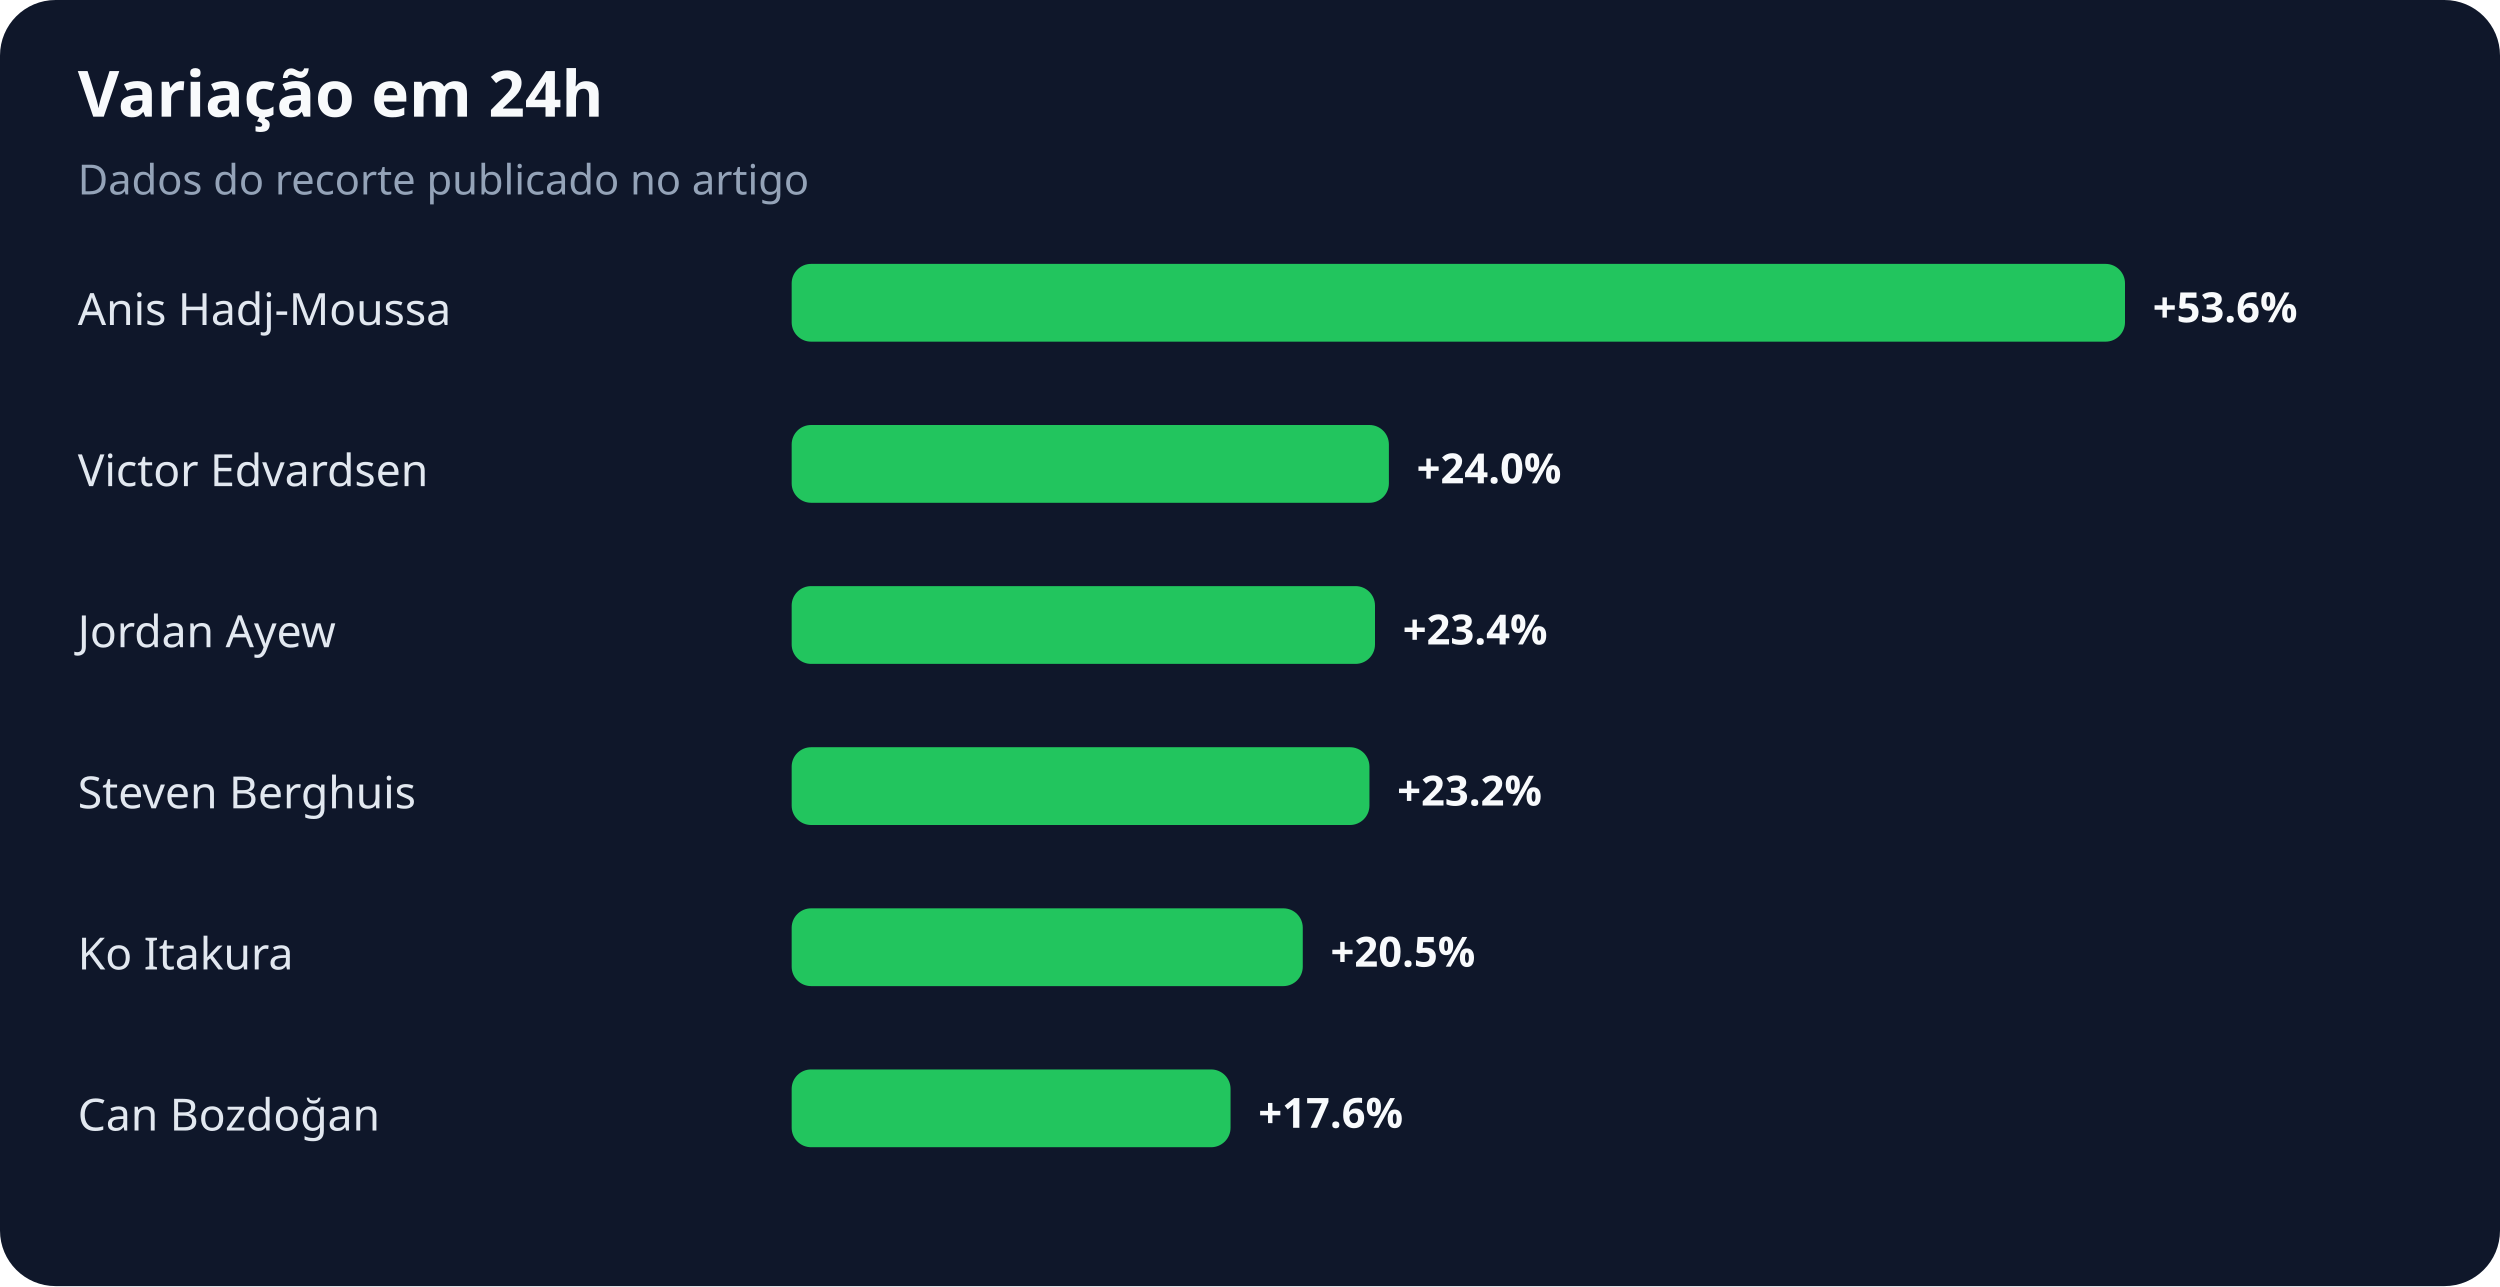
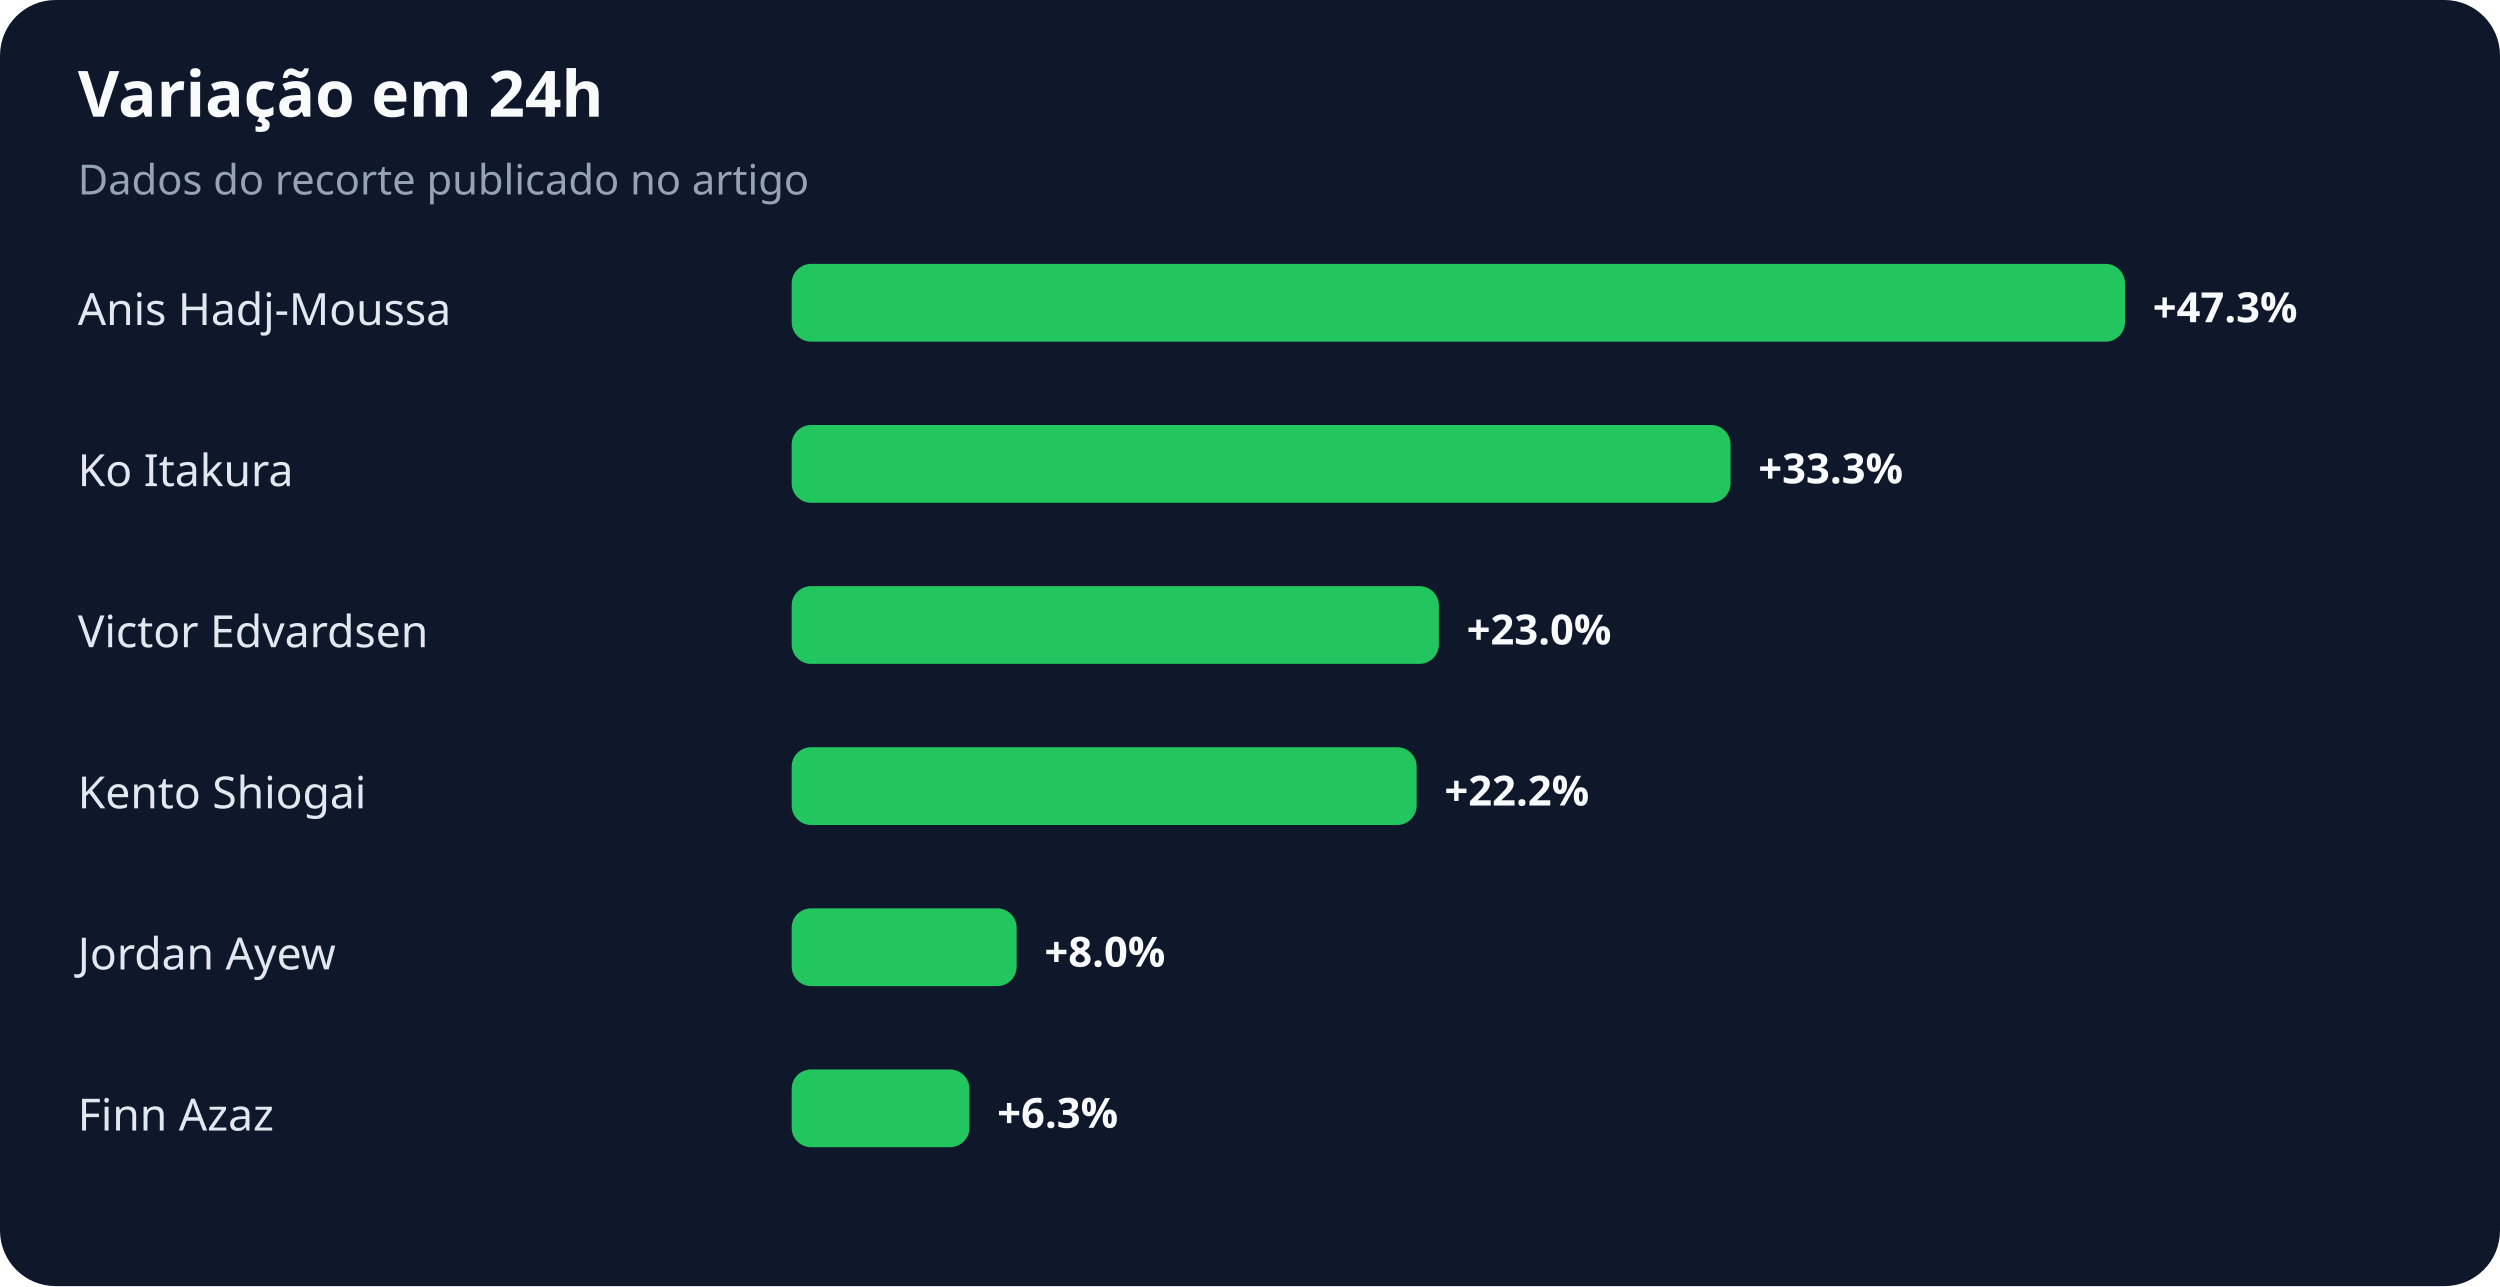
<svg xmlns="http://www.w3.org/2000/svg" width="900" height="463" viewBox="0 0 900 463" role="img" aria-labelledby="title desc">
  <rect width="100%" height="100%" rx="20" fill="#0f172a" />
  <text x="28" y="42" fill="#f8fafc" font-family="system-ui,sans-serif" font-size="23" font-weight="700">Variação em 24h</text>
  <text x="28" y="70" fill="#94a3b8" font-family="system-ui,sans-serif" font-size="15">Dados do recorte publicado no artigo</text>
  <text x="28" y="117" fill="#e2e8f0" font-family="system-ui,sans-serif" font-size="16">Anis Hadj-Moussa</text>
  <rect x="285" y="95" width="480" height="28" rx="7" fill="#22c55e" />
-   <text x="775" y="116" fill="#f8fafc" font-family="system-ui,sans-serif" font-size="15" font-weight="700">+53.6%</text>
-   <text x="28" y="175" fill="#e2e8f0" font-family="system-ui,sans-serif" font-size="16">Victor Edvardsen</text>
-   <rect x="285" y="153" width="215" height="28" rx="7" fill="#22c55e" />
-   <text x="510" y="174" fill="#f8fafc" font-family="system-ui,sans-serif" font-size="15" font-weight="700">+24.0%</text>
-   <text x="28" y="233" fill="#e2e8f0" font-family="system-ui,sans-serif" font-size="16">Jordan Ayew</text>
-   <rect x="285" y="211" width="210" height="28" rx="7" fill="#22c55e" />
-   <text x="505" y="232" fill="#f8fafc" font-family="system-ui,sans-serif" font-size="15" font-weight="700">+23.4%</text>
-   <text x="28" y="291" fill="#e2e8f0" font-family="system-ui,sans-serif" font-size="16">Steven Berghuis</text>
-   <rect x="285" y="269" width="208" height="28" rx="7" fill="#22c55e" />
-   <text x="503" y="290" fill="#f8fafc" font-family="system-ui,sans-serif" font-size="15" font-weight="700">+23.2%</text>
-   <text x="28" y="349" fill="#e2e8f0" font-family="system-ui,sans-serif" font-size="16">Ko Itakura</text>
-   <rect x="285" y="327" width="184" height="28" rx="7" fill="#22c55e" />
-   <text x="479" y="348" fill="#f8fafc" font-family="system-ui,sans-serif" font-size="15" font-weight="700">+20.5%</text>
-   <text x="28" y="407" fill="#e2e8f0" font-family="system-ui,sans-serif" font-size="16">Can Bozdoğan</text>
-   <rect x="285" y="385" width="158" height="28" rx="7" fill="#22c55e" />
-   <text x="453" y="406" fill="#f8fafc" font-family="system-ui,sans-serif" font-size="15" font-weight="700">+17.6%</text>
+   <text x="775" y="116" fill="#f8fafc" font-family="system-ui,sans-serif" font-size="15" font-weight="700">+47.3%</text>
+   <text x="28" y="175" fill="#e2e8f0" font-family="system-ui,sans-serif" font-size="16">Ko Itakura</text>
+   <rect x="285" y="153" width="338" height="28" rx="7" fill="#22c55e" />
+   <text x="633" y="174" fill="#f8fafc" font-family="system-ui,sans-serif" font-size="15" font-weight="700">+33.3%</text>
+   <text x="28" y="233" fill="#e2e8f0" font-family="system-ui,sans-serif" font-size="16">Victor Edvardsen</text>
+   <rect x="285" y="211" width="233" height="28" rx="7" fill="#22c55e" />
+   <text x="528" y="232" fill="#f8fafc" font-family="system-ui,sans-serif" font-size="15" font-weight="700">+23.0%</text>
+   <text x="28" y="291" fill="#e2e8f0" font-family="system-ui,sans-serif" font-size="16">Kento Shiogai</text>
+   <rect x="285" y="269" width="225" height="28" rx="7" fill="#22c55e" />
+   <text x="520" y="290" fill="#f8fafc" font-family="system-ui,sans-serif" font-size="15" font-weight="700">+22.2%</text>
+   <text x="28" y="349" fill="#e2e8f0" font-family="system-ui,sans-serif" font-size="16">Jordan Ayew</text>
+   <rect x="285" y="327" width="81" height="28" rx="7" fill="#22c55e" />
+   <text x="376" y="348" fill="#f8fafc" font-family="system-ui,sans-serif" font-size="15" font-weight="700">+8.0%</text>
+   <text x="28" y="407" fill="#e2e8f0" font-family="system-ui,sans-serif" font-size="16">Finn Azaz</text>
+   <rect x="285" y="385" width="64" height="28" rx="7" fill="#22c55e" />
+   <text x="359" y="406" fill="#f8fafc" font-family="system-ui,sans-serif" font-size="15" font-weight="700">+6.3%</text>
</svg>
